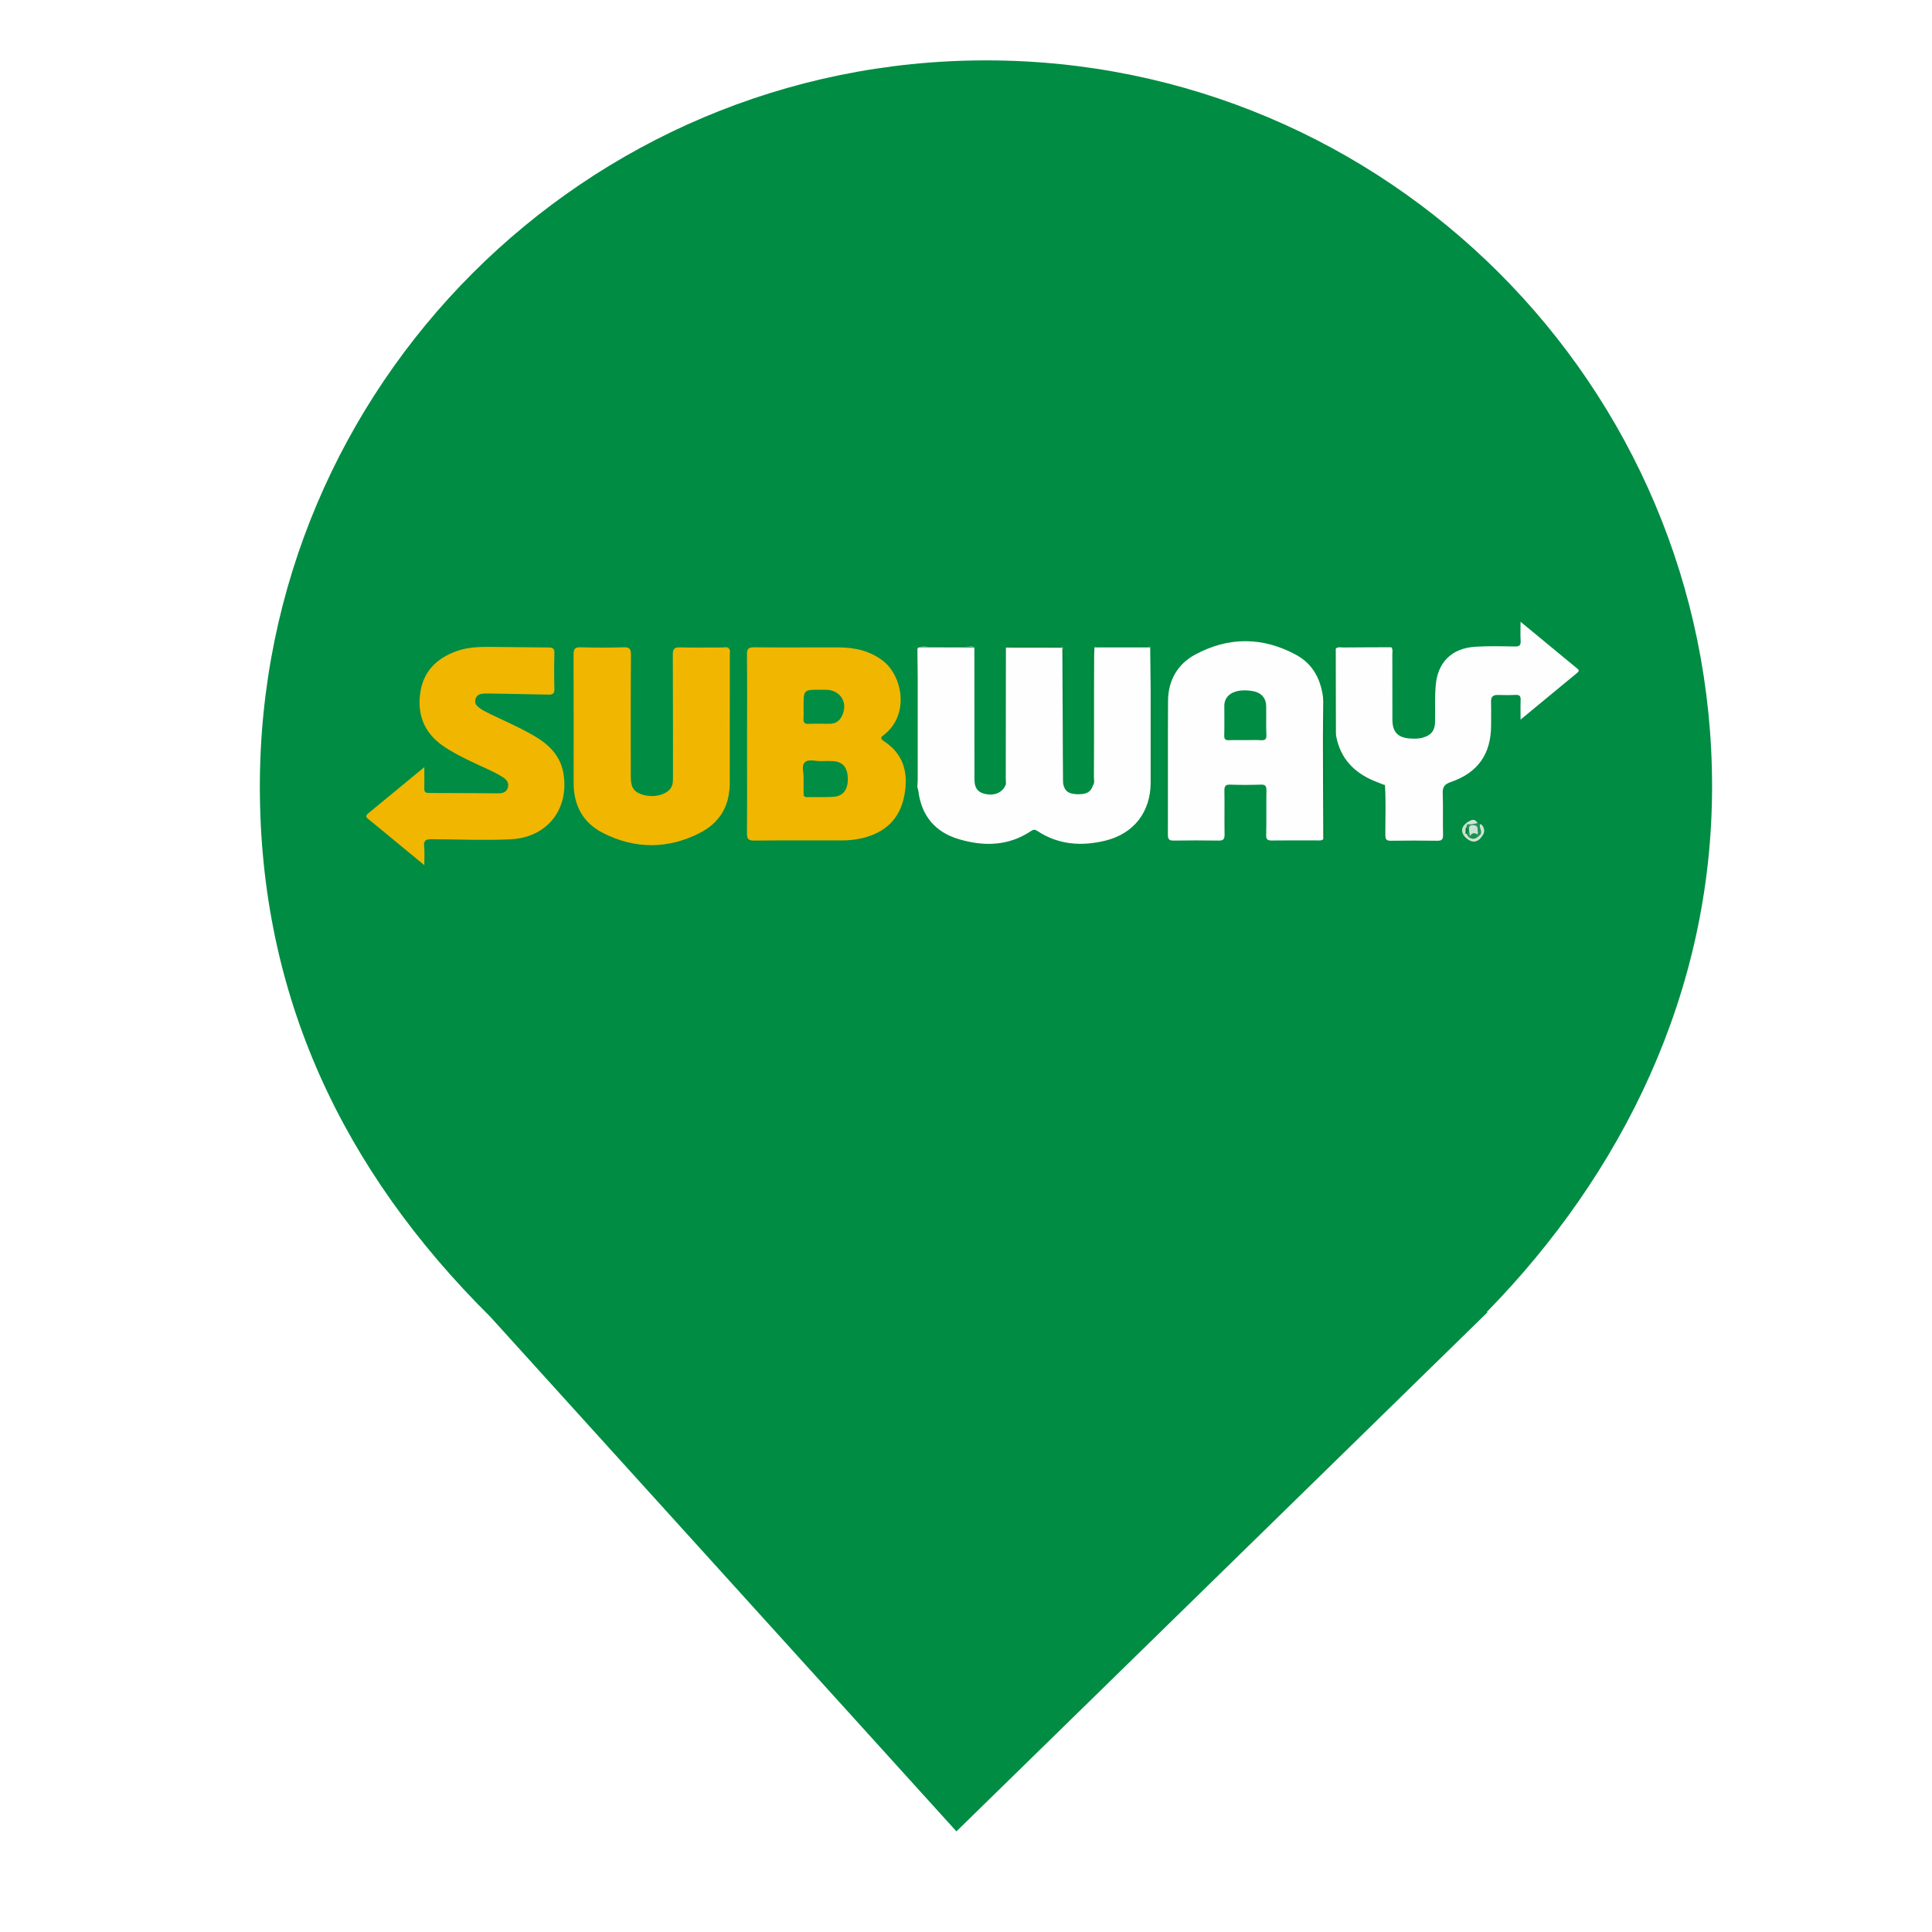
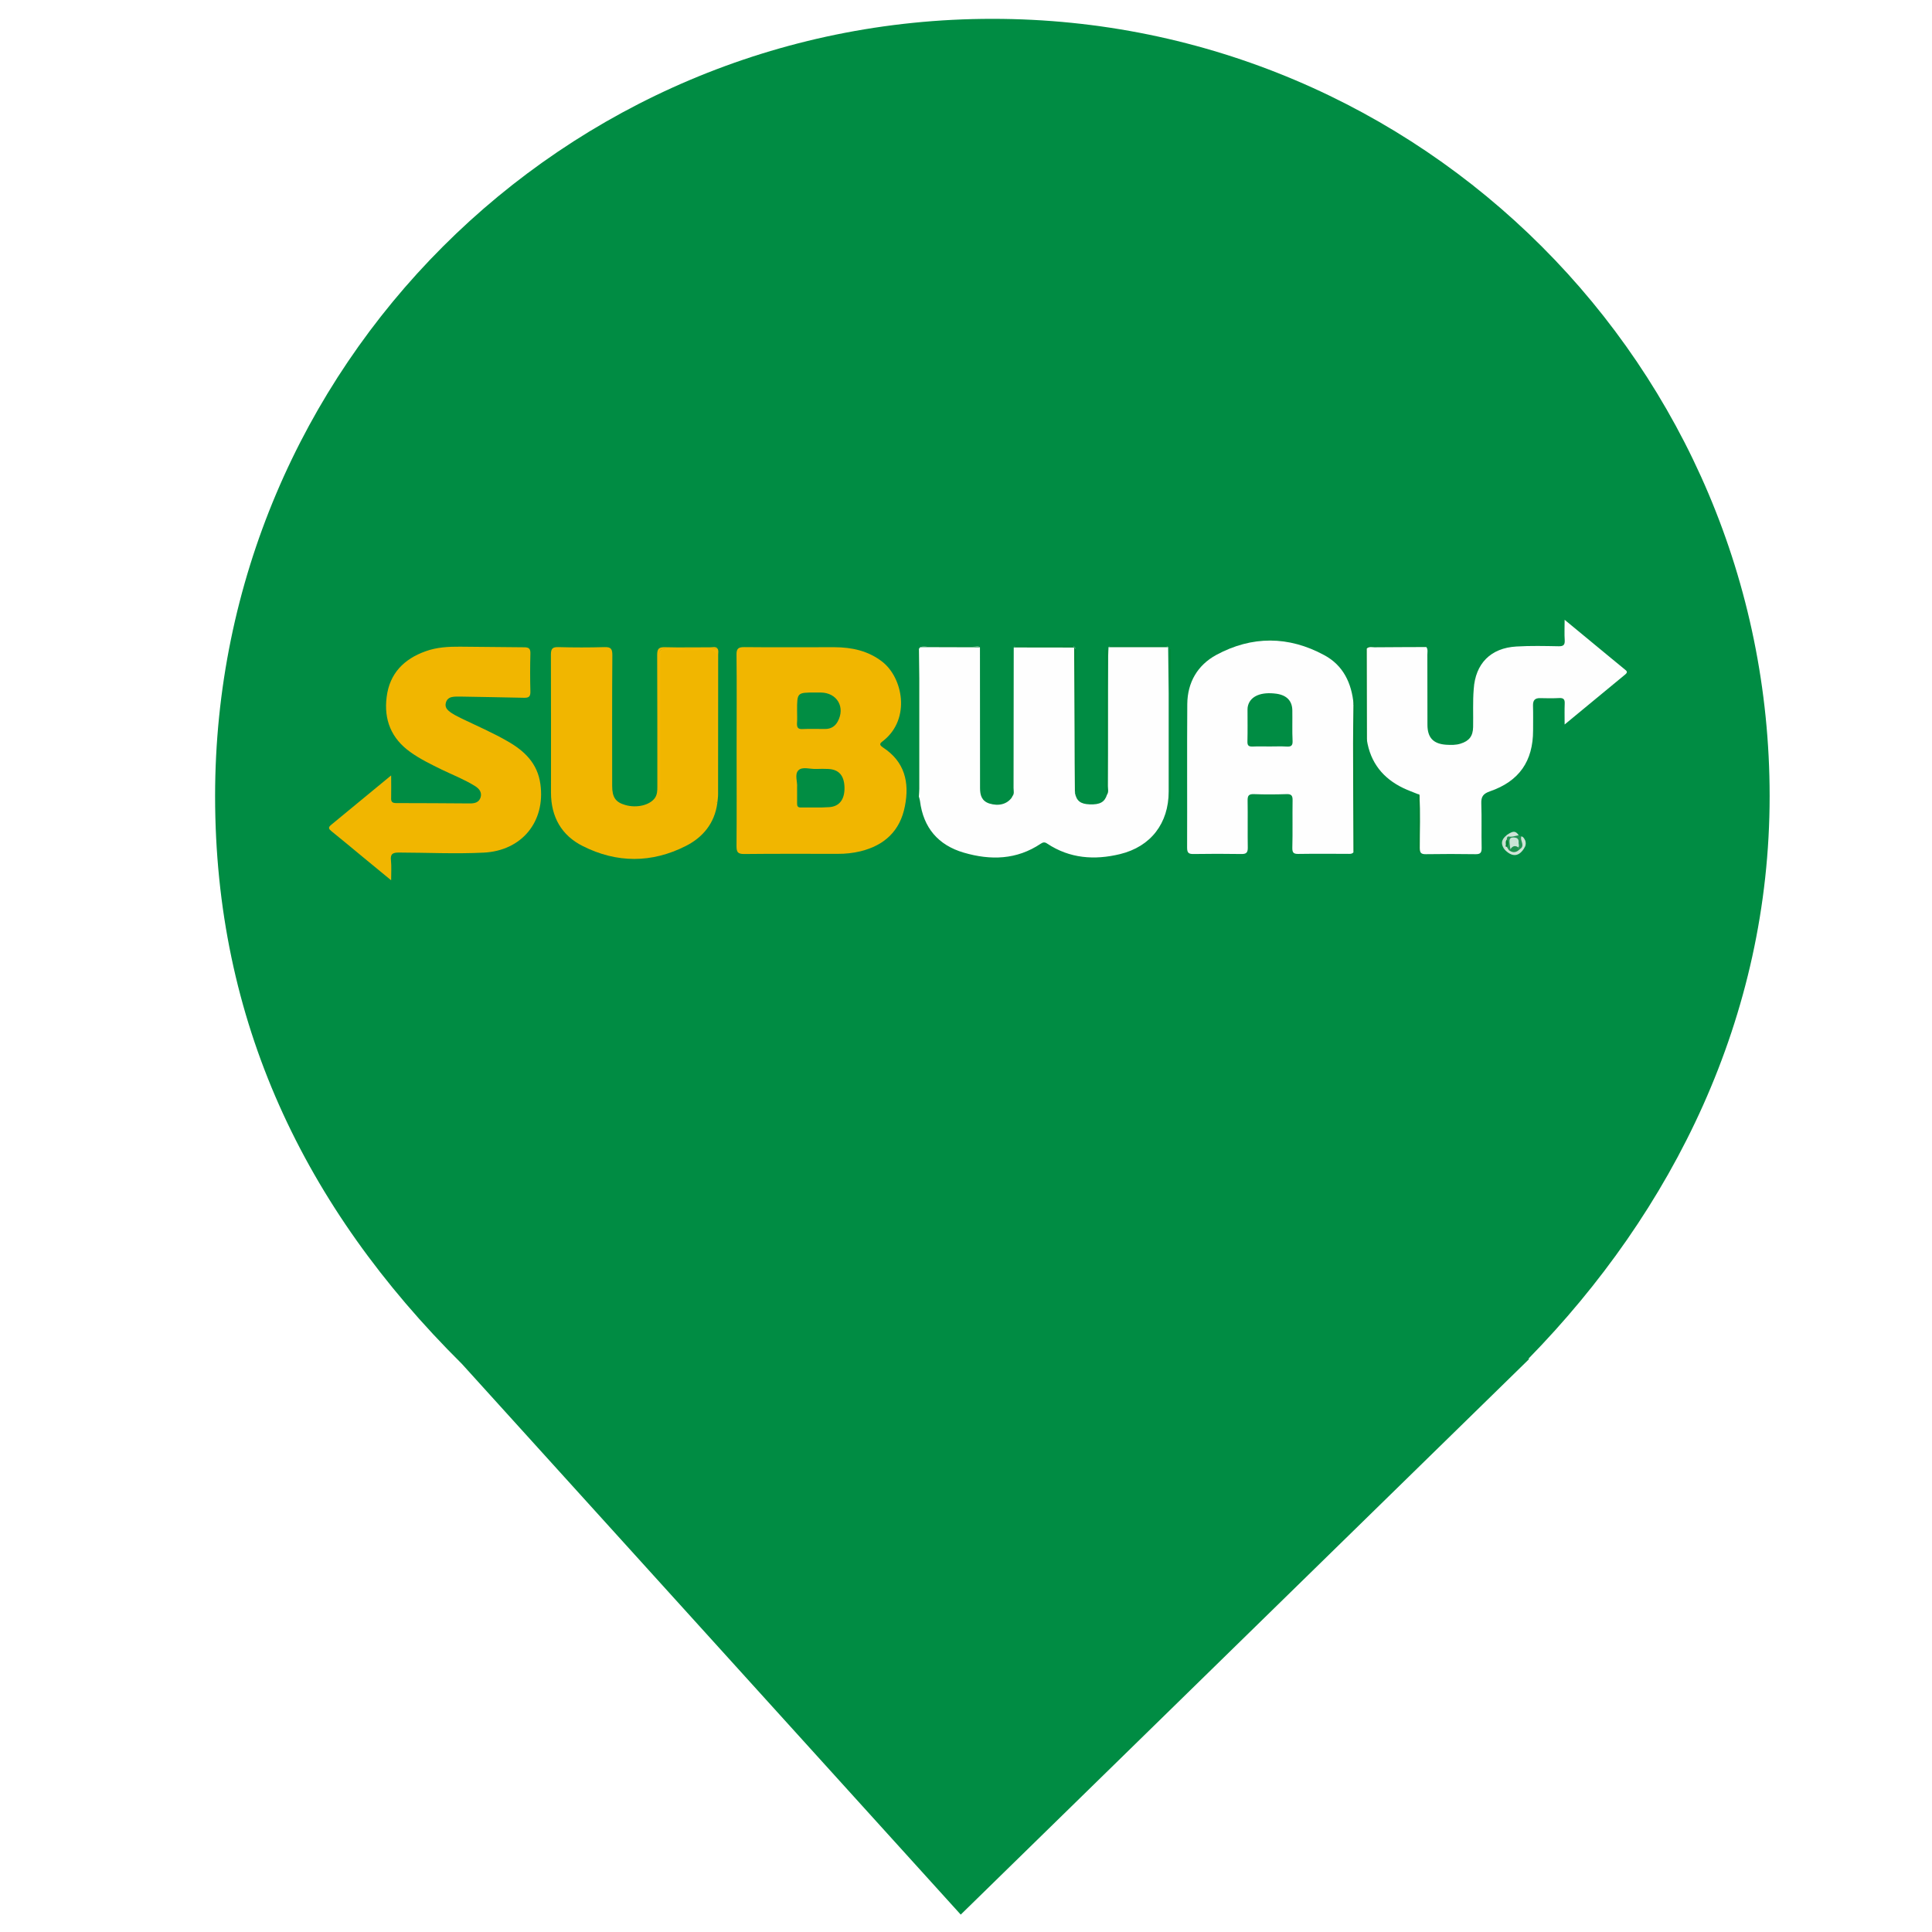
- <svg xmlns="http://www.w3.org/2000/svg" version="1.1" id="Layer_1" x="0px" y="0px" width="24px" height="24px" viewBox="0 0 24 24" enable-background="new 0 0 24 24" xml:space="preserve">
-   <path fill="#008C43" d="M18.467,16.301c1.678-1.715,2.801-3.963,2.801-6.531c0-4.978-4.041-9.02-9.02-9.02  c-4.978,0-9.02,4.042-9.02,9.02c0,2.6,1.027,4.767,2.864,6.589l0,0l5.789,6.391l6.598-6.449H18.467L18.467,16.301z" />
-   <g>
-     <g>
-       <path fill="#FEFEFE" d="M13.206,9.732c0.019,0.094,0.064,0.13,0.172,0.134c0.118,0.004,0.173-0.025,0.201-0.114v0    c0.021-0.03,0.01-0.065,0.01-0.098c0.003-0.503,0-1.008,0.003-1.512c0-0.033,0.003-0.067,0.004-0.101    c0.027-0.021,0.06-0.01,0.09-0.01c0.173-0.001,0.348-0.001,0.521,0c0.028,0,0.059-0.01,0.081,0.01    c0.002,0.178,0.004,0.356,0.006,0.533c0,0.381,0,0.762,0,1.144c0,0.367-0.207,0.638-0.564,0.725    c-0.296,0.072-0.584,0.052-0.846-0.122c-0.026-0.018-0.046-0.018-0.074,0.001c-0.28,0.188-0.583,0.195-0.894,0.104    c-0.297-0.087-0.469-0.289-0.508-0.6c-0.002-0.016-0.008-0.032-0.012-0.048c-0.018-0.017-0.012-0.037-0.012-0.056    c0-0.535,0-1.07,0-1.605c0-0.02-0.006-0.041,0.012-0.056c0.005-0.007,0.01-0.014,0.015-0.02c0.077-0.021,0.156-0.008,0.234-0.009    c0.126-0.002,0.253-0.001,0.379,0c0.027,0,0.056-0.012,0.08,0.012c0,0.545,0,1.089,0.001,1.633c0,0.082,0.019,0.15,0.108,0.179    c0.108,0.033,0.205,0.009,0.262-0.071c-0.005-0.005-0.007-0.008-0.002-0.01c0-0.001,0.004-0.002,0.006-0.002    c0.027-0.028,0.015-0.064,0.015-0.097c0.001-0.543,0.002-1.087,0.002-1.63c0.01-0.02,0.028-0.014,0.044-0.014    c0.207,0,0.414,0,0.62,0c0.016,0,0.035-0.008,0.042,0.015l0.001-0.005h-0.006c0.023,0.008,0.015,0.028,0.015,0.042    c0.002,0.539,0.002,1.078,0.002,1.617C13.214,9.712,13.212,9.723,13.206,9.732z" />
-       <path fill="#F1B600" d="M9.28,9.233c0-0.367,0.003-0.733-0.001-1.101C9.277,8.056,9.301,8.04,9.374,8.041    c0.347,0.004,0.695,0,1.042,0.001c0.201,0.001,0.391,0.041,0.555,0.169c0.236,0.184,0.333,0.657,0.015,0.914    c-0.032,0.026-0.066,0.042-0.007,0.081c0.252,0.164,0.309,0.405,0.254,0.681c-0.055,0.286-0.236,0.454-0.514,0.523    c-0.087,0.021-0.177,0.031-0.268,0.03c-0.361,0-0.723-0.002-1.084,0.002c-0.073,0-0.088-0.022-0.088-0.091    C9.282,9.978,9.28,9.606,9.28,9.233z" />
-       <path fill="#FEFEFE" d="M16.438,10.423c-0.019,0.022-0.047,0.017-0.071,0.017c-0.189,0-0.378-0.002-0.567,0.001    c-0.056,0.001-0.072-0.014-0.071-0.071c0.005-0.183,0-0.367,0.003-0.55c0.001-0.053-0.012-0.075-0.069-0.073    c-0.126,0.004-0.254,0.005-0.38,0c-0.063-0.002-0.074,0.021-0.073,0.078c0.003,0.18-0.001,0.361,0.002,0.542    c0.001,0.061-0.019,0.076-0.076,0.075c-0.185-0.003-0.368-0.003-0.55,0c-0.057,0.001-0.078-0.01-0.078-0.073    c0.002-0.555-0.002-1.112,0.002-1.667c0.002-0.251,0.119-0.452,0.336-0.57c0.414-0.224,0.84-0.222,1.253,0.002    c0.221,0.118,0.319,0.326,0.341,0.571c0.015,0.017,0.01,0.037,0.01,0.057c0,0.535,0,1.071,0,1.606    C16.447,10.386,16.454,10.407,16.438,10.423z" />
-       <path fill="#FEFEFE" d="M17.189,9.748c-0.057-0.023-0.115-0.044-0.17-0.07c-0.237-0.113-0.384-0.296-0.425-0.56    c-0.008-0.008-0.011-0.019-0.011-0.03c0.002-0.343-0.005-0.686,0.003-1.03c0.016-0.024,0.04-0.027,0.067-0.027    c0.203,0,0.405-0.001,0.607,0c0.01,0,0.016,0.005,0.023,0.008c0.022,0.027,0.013,0.06,0.013,0.09c0.001,0.271,0,0.542,0.001,0.813    c0,0.15,0.068,0.222,0.218,0.232c0.056,0.003,0.111,0.005,0.167-0.013c0.1-0.031,0.143-0.088,0.145-0.192    c0.003-0.147-0.005-0.295,0.007-0.44c0.019-0.298,0.198-0.478,0.495-0.495c0.163-0.01,0.328-0.006,0.491-0.003    c0.057,0.001,0.073-0.017,0.07-0.072c-0.005-0.072-0.001-0.144-0.001-0.235c0.187,0.155,0.36,0.297,0.533,0.44    c0.056,0.045,0.109,0.09,0.164,0.135c0.02,0.016,0.041,0.03,0.008,0.058c-0.23,0.189-0.458,0.379-0.705,0.582    c0-0.094-0.002-0.17,0.001-0.244c0.002-0.047-0.014-0.065-0.062-0.063c-0.073,0.004-0.147,0.003-0.221,0.001    c-0.063-0.002-0.086,0.025-0.085,0.086c0.003,0.096,0.001,0.192,0.001,0.288c0,0.357-0.161,0.591-0.502,0.708    c-0.076,0.027-0.102,0.06-0.099,0.141c0.006,0.171,0,0.344,0.004,0.517c0,0.056-0.017,0.072-0.072,0.071    c-0.192-0.003-0.384-0.003-0.575,0c-0.059,0.001-0.07-0.018-0.071-0.072c-0.001-0.203,0.01-0.406-0.005-0.608    C17.195,9.761,17.19,9.757,17.189,9.748z" />
-       <path fill="#F1B600" d="M9.056,9.852c-0.031,0.232-0.167,0.397-0.366,0.497c-0.394,0.2-0.801,0.2-1.195,0.001    C7.248,10.227,7.126,10.01,7.126,9.73c0-0.534,0.001-1.066-0.001-1.6c0-0.07,0.017-0.091,0.088-0.089    c0.178,0.005,0.356,0.005,0.533,0c0.079-0.003,0.092,0.024,0.092,0.096c-0.004,0.505-0.002,1.01-0.002,1.515    c0,0.132,0.04,0.189,0.151,0.221c0.136,0.04,0.291,0.001,0.348-0.086C8.359,9.748,8.36,9.707,8.36,9.664    c0-0.51,0-1.021-0.002-1.531c0-0.077,0.022-0.093,0.095-0.091c0.175,0.005,0.35,0,0.525,0.001c0.026,0,0.057-0.011,0.08,0.013    C8.926,8.077,8.794,8.06,8.663,8.064C8.595,8.067,8.527,8.069,8.459,8.063c-0.062-0.004-0.075,0.02-0.075,0.077    C8.387,8.62,8.387,9.099,8.386,9.579c0-0.476,0.001-0.952-0.001-1.427c-0.001-0.071,0.021-0.091,0.09-0.088    c0.169,0.004,0.338,0.003,0.508,0c0.055-0.001,0.074,0.02,0.073,0.074C9.05,8.704,9.064,9.27,9.048,9.837    C9.048,9.842,9.053,9.847,9.056,9.852z" />
-       <path fill="#F1B600" d="M5.271,10.747c-0.118-0.098-0.22-0.181-0.321-0.264c-0.124-0.102-0.247-0.206-0.373-0.307    c-0.029-0.024-0.04-0.041-0.004-0.071C4.8,9.919,5.025,9.732,5.271,9.53c0,0.099,0.002,0.179,0,0.258    C5.268,9.836,5.283,9.851,5.332,9.851c0.285,0,0.57,0.002,0.854,0.004c0.055,0,0.104-0.011,0.123-0.07    c0.018-0.062-0.018-0.103-0.067-0.133C6.12,9.576,5.985,9.524,5.855,9.461C5.731,9.4,5.607,9.34,5.494,9.259    c-0.222-0.158-0.309-0.376-0.275-0.64c0.034-0.272,0.2-0.44,0.452-0.53c0.13-0.047,0.265-0.054,0.4-0.053    c0.248,0.001,0.497,0.006,0.745,0.007c0.054,0,0.073,0.017,0.071,0.074C6.883,8.263,6.883,8.41,6.887,8.557    C6.888,8.613,6.871,8.63,6.815,8.629C6.567,8.623,6.319,8.62,6.07,8.615c-0.03,0-0.062-0.001-0.092,0.005    C5.94,8.627,5.913,8.652,5.905,8.691c-0.009,0.038,0.007,0.067,0.034,0.09c0.046,0.039,0.1,0.063,0.153,0.09    c0.178,0.086,0.36,0.164,0.531,0.263c0.196,0.112,0.347,0.256,0.38,0.497c0.06,0.437-0.217,0.774-0.66,0.795    c-0.327,0.016-0.654,0-0.981-0.001c-0.072,0-0.102,0.015-0.093,0.092C5.276,10.587,5.271,10.657,5.271,10.747z" />
-       <path fill="#F5B802" d="M9.056,9.852C9.029,9.82,9.039,9.782,9.039,9.746C9.038,9.224,9.037,8.703,9.04,8.181    c0.001-0.085-0.021-0.114-0.109-0.109C8.793,8.079,8.654,8.074,8.517,8.074c-0.122,0-0.122,0-0.122,0.118c0,0.476,0,0.952,0,1.43    c0,0.027,0,0.055,0,0.083c-0.005,0-0.01,0.001-0.015,0.001c0-0.022-0.003-0.044-0.003-0.066c0-0.494,0.002-0.987-0.002-1.48    c0-0.083,0.027-0.105,0.106-0.103c0.192,0.005,0.384,0.001,0.576,0C9.074,8.079,9.066,8.104,9.066,8.13    c0,0.541,0,1.082-0.001,1.622C9.065,9.785,9.059,9.819,9.056,9.852z" />
-       <path fill="#018A3D" d="M11.396,8.061C11.396,8.176,11.4,8.292,11.4,8.408c0,0.426,0,0.852,0,1.278    c0,0.031-0.004,0.062-0.005,0.093c-0.002,0.026-0.004,0.055-0.007,0.081c-0.003,0-0.006,0-0.009,0    c-0.001-0.021-0.003-0.043-0.003-0.064c0-0.556-0.001-1.111,0-1.666C11.376,8.107,11.358,8.075,11.396,8.061z" />
-       <path fill="#008738" d="M14.479,10.417c0-0.591,0-1.182,0-1.772c0.003,0,0.005,0,0.008,0c0,0.59,0,1.18,0,1.77    C14.483,10.415,14.481,10.416,14.479,10.417z" />
-       <path fill="#028435" d="M16.438,10.423c-0.001-0.421-0.004-0.843-0.004-1.264c0-0.152,0.003-0.303,0.004-0.455    c0.007-0.021-0.006-0.044,0.02-0.071c0,0.036,0,0.063,0,0.091c0,0.541,0.001,1.081,0,1.622    C16.457,10.371,16.476,10.405,16.438,10.423z" />
-       <path fill="#008637" d="M14.318,8.065c0,0.581,0,1.163,0,1.743c-0.003,0-0.005,0-0.008,0c0-0.581,0-1.162,0-1.743    C14.313,8.065,14.315,8.065,14.318,8.065z" />
-       <path fill="#00893D" d="M12.479,9.772c0.002,0.005,0.001,0.009-0.004,0.012c-0.017-0.022-0.015-0.048-0.015-0.073    c0-0.536,0-1.072,0-1.607c0-0.012,0.002-0.026,0.019-0.038C12.479,8.635,12.479,9.204,12.479,9.772z" />
-       <path fill="#008537" d="M13.579,9.752c-0.019-0.021-0.019-0.046-0.019-0.071c0-0.53,0-1.061,0.002-1.59    c0-0.009,0.002-0.017,0.017-0.024C13.579,8.629,13.579,9.191,13.579,9.752L13.579,9.752z" />
-       <path fill="#008537" d="M13.206,9.732c-0.002-0.233-0.004-0.467-0.004-0.701c-0.001-0.33-0.004-0.66-0.005-0.99    c0.031,0.021,0.023,0.055,0.023,0.085c0.001,0.508,0.001,1.017,0,1.525C13.221,9.68,13.226,9.708,13.206,9.732z" />
-       <path fill="#028436" d="M16.593,8.057c0.001,0.354,0.001,0.707,0.002,1.061c-0.001,0.002-0.001,0.006-0.003,0.007    c-0.004,0.003-0.008,0.004-0.013,0.006c-0.001-0.025-0.003-0.05-0.003-0.075c-0.001-0.333-0.001-0.667-0.001-1.001    C16.583,8.049,16.588,8.049,16.593,8.057z" />
-       <path fill="#00883A" d="M16.593,8.057c-0.005,0-0.011-0.001-0.018-0.001c0.017-0.028,0.043-0.034,0.072-0.034    c0.202,0,0.405,0,0.607,0.001c0.012,0,0.03-0.006,0.03,0.017c-0.201,0.001-0.402,0.001-0.603,0.003    C16.652,8.042,16.62,8.033,16.593,8.057z" />
-       <path fill="#018638" d="M17.189,9.748c0.009-0.001,0.016,0.002,0.016,0.013c0,0.219,0,0.437,0,0.655c-0.007,0-0.014,0-0.021,0    c0-0.176-0.001-0.354,0.002-0.53C17.188,9.839,17.168,9.793,17.189,9.748z" />
-       <path fill="#00873A" d="M13.202,8.046c-0.235,0-0.471-0.001-0.707-0.001c0.017-0.025,0.043-0.023,0.068-0.023    c0.19,0,0.382,0,0.572,0C13.16,8.022,13.187,8.02,13.202,8.046z" />
-       <path fill="#00873A" d="M12.103,8.043c-0.231-0.001-0.462-0.002-0.693-0.002c0.002-0.002,0.004-0.005,0.006-0.005    c0.225-0.024,0.45-0.018,0.674-0.003C12.095,8.033,12.098,8.041,12.103,8.043z" />
-       <path fill="#00873A" d="M14.287,8.042c-0.229,0-0.462,0-0.691,0c0.015-0.019,0.038-0.02,0.062-0.02c0.188,0,0.38,0,0.568,0    C14.249,8.022,14.271,8.023,14.287,8.042z" />
-       <path fill="#D1E4D7" d="M18.388,10.237c0.018,0.004,0.027,0.018,0.036,0.033c0.011,0.033,0.009,0.066-0.001,0.099    c-0.06,0.103-0.139,0.113-0.224,0.028c-0.005-0.011-0.006-0.022-0.005-0.034c0.005-0.007,0.011-0.011,0.02-0.013    c0.018,0,0.028,0.008,0.041,0.019c0.025,0.019,0.053,0.019,0.079,0.006c0.013-0.006,0.023-0.015,0.028-0.028    c0.015-0.024-0.001-0.048-0.001-0.072C18.362,10.257,18.357,10.235,18.388,10.237z" />
-       <path fill="#008536" d="M15.232,9.794c0,0.207,0,0.413,0,0.621c-0.002,0-0.004,0-0.005,0c0-0.208,0-0.414,0-0.621    C15.229,9.794,15.23,9.794,15.232,9.794z" />
-       <path fill="#249454" d="M18.388,10.237c-0.021,0.045,0.037,0.093-0.004,0.138c-0.024,0.003-0.038-0.01-0.05-0.029    c-0.008-0.016-0.008-0.041-0.035-0.037c-0.02,0.003-0.02,0.022-0.021,0.039c-0.003,0.017-0.004,0.033-0.018,0.044    c-0.008,0.005-0.016,0.005-0.022,0c-0.006-0.011-0.013-0.023-0.021-0.034c-0.006-0.03-0.015-0.06-0.016-0.091    c0.001-0.018,0.012-0.03,0.027-0.038c0.042-0.018,0.083-0.036,0.127-0.006C18.366,10.229,18.377,10.233,18.388,10.237z" />
-       <path fill="#C8E0D0" d="M18.235,10.238c-0.018,0.008-0.015,0.023-0.018,0.038c-0.002,0.026,0.009,0.055-0.014,0.077    c-0.001,0.015-0.002,0.03-0.005,0.045c-0.052-0.064-0.049-0.122,0.018-0.174C18.235,10.212,18.235,10.225,18.235,10.238z" />
-       <path fill="#D0E4D7" d="M18.235,10.238c-0.006-0.005-0.013-0.009-0.019-0.015c0.074-0.052,0.104-0.052,0.14,0.001    C18.316,10.231,18.277,10.248,18.235,10.238z" />
-       <path fill="#CDE3D5" d="M18.423,10.369c0.001-0.033,0.001-0.065,0.001-0.099C18.443,10.304,18.442,10.336,18.423,10.369z" />
-       <path fill="#018D43" d="M9.982,9.668c0.007-0.059-0.032-0.15,0.015-0.197c0.046-0.047,0.138-0.012,0.21-0.016    c0.046-0.002,0.091-0.002,0.135,0c0.123,0.005,0.185,0.074,0.19,0.21c0.004,0.139-0.055,0.224-0.175,0.233    c-0.109,0.008-0.22,0.002-0.329,0.004C9.989,9.904,9.981,9.885,9.982,9.851C9.983,9.795,9.982,9.739,9.982,9.668z" />
-       <path fill="#018D43" d="M9.982,8.779c0-0.211,0-0.211,0.208-0.211c0.022,0,0.044,0,0.067,0c0.19,0.002,0.288,0.172,0.195,0.339    c-0.032,0.057-0.081,0.084-0.145,0.084c-0.088,0-0.175-0.003-0.263,0.001C9.99,8.995,9.979,8.971,9.981,8.922    C9.985,8.875,9.982,8.827,9.982,8.779z" />
-       <path fill="#FEB900" d="M9.958,9.876c0-0.134,0-0.268,0-0.401c0.001,0,0.004,0,0.005-0.001c0,0.134,0,0.268,0,0.402    C9.961,9.876,9.959,9.876,9.958,9.876z" />
-       <path fill="#FEB900" d="M9.958,8.961c0-0.122,0-0.244,0-0.367c0.002,0,0.004,0,0.005,0c0,0.123,0,0.245,0,0.367    C9.961,8.961,9.96,8.961,9.958,8.961z" />
-       <path fill="#008C43" d="M15.468,9.194c-0.068,0-0.137-0.002-0.202,0.001c-0.047,0.001-0.059-0.015-0.058-0.059    c0.003-0.124,0.001-0.248,0.001-0.372c0-0.017,0.002-0.034,0.007-0.049c0.032-0.108,0.155-0.157,0.329-0.133    c0.119,0.017,0.183,0.083,0.184,0.194c0.002,0.119-0.003,0.238,0.003,0.356c0.002,0.056-0.022,0.066-0.069,0.063    C15.598,9.191,15.533,9.194,15.468,9.194z" />
-       <path fill="#1D924E" d="M18.238,10.394c0.007-0.002,0.015-0.004,0.022-0.006c0.014-0.053,0.036-0.081,0.09-0.035    c0.014,0.013,0.009,0.028,0.008,0.043C18.317,10.431,18.278,10.426,18.238,10.394z" />
-       <path fill="#008231" d="M18.204,10.353c0.009-0.025-0.009-0.055,0.014-0.077c0.023,0.028,0.023,0.056,0,0.084    C18.214,10.357,18.209,10.355,18.204,10.353z" />
-       <path fill="#2A9858" d="M18.358,10.396c-0.018-0.008-0.014-0.019-0.005-0.029c-0.008-0.01-0.006-0.018,0.006-0.024    c0.008,0.011,0.016,0.023,0.024,0.033C18.374,10.382,18.366,10.389,18.358,10.396z" />
-       <path fill="#CAE5D6" d="M18.359,10.342c-0.001,0.008-0.003,0.016-0.006,0.024c-0.038-0.027-0.069-0.018-0.093,0.021    c-0.004-0.024-0.008-0.049-0.01-0.074c-0.002-0.032-0.004-0.063,0.044-0.063c0.042,0,0.064,0.014,0.061,0.059    C18.354,10.32,18.358,10.332,18.359,10.342z" />
+ <svg xmlns="http://www.w3.org/2000/svg" width="24mm" height="24mm" viewBox="0 0 24 24" version="1.1" id="svg5" xml:space="preserve">
+   <defs id="defs2" />
+   <g id="layer1">
+     <g id="g128" transform="matrix(1.070455,0,0,1.070455,-0.7834271,-0.5688409)">
+       <path fill="#008c43" d="m 18.467,16.301 c 1.678,-1.715 2.801,-3.963 2.801,-6.531 0,-4.978 -4.041,-9.02 -9.02,-9.02 -4.978,0 -9.02,4.042 -9.02,9.02 0,2.6 1.027,4.767 2.864,6.589 v 0 l 5.789,6.391 6.598,-6.449 z" id="path9" />
+       <g id="g83">
+         <g id="g81">
+           <path fill="#fefefe" d="m 13.206,9.732 c 0.019,0.094 0.064,0.13 0.172,0.134 0.118,0.004 0.173,-0.025 0.201,-0.114 v 0 c 0.021,-0.03 0.01,-0.065 0.01,-0.098 0.003,-0.503 0,-1.008 0.003,-1.512 0,-0.033 0.003,-0.067 0.004,-0.101 0.027,-0.021 0.06,-0.01 0.09,-0.01 0.173,-0.001 0.348,-0.001 0.521,0 0.028,0 0.059,-0.01 0.081,0.01 0.002,0.178 0.004,0.356 0.006,0.533 0,0.381 0,0.762 0,1.144 0,0.367 -0.207,0.638 -0.564,0.725 -0.296,0.072 -0.584,0.052 -0.846,-0.122 -0.026,-0.018 -0.046,-0.018 -0.074,10e-4 -0.28,0.188 -0.583,0.195 -0.894,0.104 -0.297,-0.087 -0.469,-0.289 -0.508,-0.6 C 11.406,9.81 11.4,9.794 11.396,9.778 11.378,9.761 11.384,9.741 11.384,9.722 c 0,-0.535 0,-1.07 0,-1.605 0,-0.02 -0.006,-0.041 0.012,-0.056 0.005,-0.007 0.01,-0.014 0.015,-0.02 0.077,-0.021 0.156,-0.008 0.234,-0.009 0.126,-0.002 0.253,-10e-4 0.379,0 0.027,0 0.056,-0.012 0.08,0.012 0,0.545 0,1.089 0.001,1.633 0,0.082 0.019,0.15 0.108,0.179 0.108,0.033 0.205,0.009 0.262,-0.071 -0.005,-0.005 -0.007,-0.008 -0.002,-0.01 0,-0.001 0.004,-0.002 0.006,-0.002 0.027,-0.028 0.015,-0.064 0.015,-0.097 10e-4,-0.543 0.002,-1.087 0.002,-1.63 0.01,-0.02 0.028,-0.014 0.044,-0.014 0.207,0 0.414,0 0.62,0 0.016,0 0.035,-0.008 0.042,0.015 l 10e-4,-0.005 h -0.006 c 0.023,0.008 0.015,0.028 0.015,0.042 0.002,0.539 0.002,1.078 0.002,1.617 0,0.011 -0.002,0.022 -0.008,0.031 z" id="path11" />
+           <path fill="#f1b600" d="M 9.28,9.233 C 9.28,8.866 9.283,8.5 9.279,8.132 9.277,8.056 9.301,8.04 9.374,8.041 c 0.347,0.004 0.695,0 1.042,10e-4 0.201,10e-4 0.391,0.041 0.555,0.169 0.236,0.184 0.333,0.657 0.015,0.914 -0.032,0.026 -0.066,0.042 -0.007,0.081 0.252,0.164 0.309,0.405 0.254,0.681 -0.055,0.286 -0.236,0.454 -0.514,0.523 -0.087,0.021 -0.177,0.031 -0.268,0.03 -0.361,0 -0.723,-0.002 -1.084,0.002 -0.073,0 -0.088,-0.022 -0.088,-0.091 C 9.282,9.978 9.28,9.606 9.28,9.233 Z" id="path13" />
+           <path fill="#fefefe" d="m 16.438,10.423 c -0.019,0.022 -0.047,0.017 -0.071,0.017 -0.189,0 -0.378,-0.002 -0.567,0.001 -0.056,10e-4 -0.072,-0.014 -0.071,-0.071 0.005,-0.183 0,-0.367 0.003,-0.55 0.001,-0.053 -0.012,-0.075 -0.069,-0.073 -0.126,0.004 -0.254,0.005 -0.38,0 -0.063,-0.002 -0.074,0.021 -0.073,0.078 0.003,0.18 -0.001,0.361 0.002,0.542 10e-4,0.061 -0.019,0.076 -0.076,0.075 -0.185,-0.003 -0.368,-0.003 -0.55,0 -0.057,10e-4 -0.078,-0.01 -0.078,-0.073 0.002,-0.555 -0.002,-1.112 0.002,-1.667 0.002,-0.251 0.119,-0.452 0.336,-0.57 0.414,-0.224 0.84,-0.222 1.253,0.002 0.221,0.118 0.319,0.326 0.341,0.571 0.015,0.017 0.01,0.037 0.01,0.057 0,0.535 0,1.071 0,1.606 -0.003,0.018 0.004,0.039 -0.012,0.055 z" id="path15" />
+           <path fill="#fefefe" d="M 17.189,9.748 C 17.132,9.725 17.074,9.704 17.019,9.678 16.782,9.565 16.635,9.382 16.594,9.118 16.586,9.11 16.583,9.099 16.583,9.088 c 0.002,-0.343 -0.005,-0.686 0.003,-1.03 0.016,-0.024 0.04,-0.027 0.067,-0.027 0.203,0 0.405,-0.001 0.607,0 0.01,0 0.016,0.005 0.023,0.008 0.022,0.027 0.013,0.06 0.013,0.09 0.001,0.271 0,0.542 0.001,0.813 0,0.15 0.068,0.222 0.218,0.232 0.056,0.003 0.111,0.005 0.167,-0.013 0.1,-0.031 0.143,-0.088 0.145,-0.192 0.003,-0.147 -0.005,-0.295 0.007,-0.44 0.019,-0.298 0.198,-0.478 0.495,-0.495 0.163,-0.01 0.328,-0.006 0.491,-0.003 0.057,10e-4 0.073,-0.017 0.07,-0.072 -0.005,-0.072 -0.001,-0.144 -0.001,-0.235 0.187,0.155 0.36,0.297 0.533,0.44 0.056,0.045 0.109,0.09 0.164,0.135 0.02,0.016 0.041,0.03 0.008,0.058 -0.23,0.189 -0.458,0.379 -0.705,0.582 0,-0.094 -0.002,-0.17 0.001,-0.244 0.002,-0.047 -0.014,-0.065 -0.062,-0.063 -0.073,0.004 -0.147,0.003 -0.221,10e-4 -0.063,-0.002 -0.086,0.025 -0.085,0.086 0.003,0.096 0.001,0.192 0.001,0.288 0,0.357 -0.161,0.591 -0.502,0.708 -0.076,0.027 -0.102,0.06 -0.099,0.141 0.006,0.171 0,0.344 0.004,0.517 0,0.056 -0.017,0.072 -0.072,0.071 -0.192,-0.003 -0.384,-0.003 -0.575,0 -0.059,10e-4 -0.07,-0.018 -0.071,-0.072 C 17.207,10.169 17.218,9.966 17.203,9.764 17.195,9.761 17.19,9.757 17.189,9.748 Z" id="path17" />
+           <path fill="#f1b600" d="m 9.056,9.852 c -0.031,0.232 -0.167,0.397 -0.366,0.497 -0.394,0.2 -0.801,0.2 -1.195,10e-4 -0.247,-0.123 -0.369,-0.34 -0.369,-0.62 0,-0.534 10e-4,-1.066 -0.001,-1.6 0,-0.07 0.017,-0.091 0.088,-0.089 0.178,0.005 0.356,0.005 0.533,0 0.079,-0.003 0.092,0.024 0.092,0.096 -0.004,0.505 -0.002,1.01 -0.002,1.515 0,0.132 0.04,0.189 0.151,0.221 0.136,0.04 0.291,0.001 0.348,-0.086 0.024,-0.039 0.025,-0.08 0.025,-0.123 0,-0.51 0,-1.021 -0.002,-1.531 0,-0.077 0.022,-0.093 0.095,-0.091 0.175,0.005 0.35,0 0.525,10e-4 0.026,0 0.057,-0.011 0.08,0.013 C 8.926,8.077 8.794,8.06 8.663,8.064 8.595,8.067 8.527,8.069 8.459,8.063 8.397,8.059 8.384,8.083 8.384,8.14 8.387,8.62 8.387,9.099 8.386,9.579 8.386,9.103 8.387,8.627 8.385,8.152 8.384,8.081 8.406,8.061 8.475,8.064 c 0.169,0.004 0.338,0.003 0.508,0 0.055,-10e-4 0.074,0.02 0.073,0.074 -0.006,0.566 0.008,1.132 -0.008,1.699 0,0.005 0.005,0.01 0.008,0.015 z" id="path19" />
+           <path fill="#f1b600" d="M 5.271,10.747 C 5.153,10.649 5.051,10.566 4.95,10.483 4.826,10.381 4.703,10.277 4.577,10.176 4.548,10.152 4.537,10.135 4.573,10.105 4.8,9.919 5.025,9.732 5.271,9.53 c 0,0.099 0.002,0.179 0,0.258 -0.003,0.048 0.012,0.063 0.061,0.063 0.285,0 0.57,0.002 0.854,0.004 0.055,0 0.104,-0.011 0.123,-0.07 C 6.327,9.723 6.291,9.682 6.242,9.652 6.12,9.576 5.985,9.524 5.855,9.461 5.731,9.4 5.607,9.34 5.494,9.259 5.272,9.101 5.185,8.883 5.219,8.619 c 0.034,-0.272 0.2,-0.44 0.452,-0.53 0.13,-0.047 0.265,-0.054 0.4,-0.053 0.248,0.001 0.497,0.006 0.745,0.007 0.054,0 0.073,0.017 0.071,0.074 -0.004,0.146 -0.004,0.293 0,0.44 C 6.888,8.613 6.871,8.63 6.815,8.629 6.567,8.623 6.319,8.62 6.07,8.615 6.04,8.615 6.008,8.614 5.978,8.62 5.94,8.627 5.913,8.652 5.905,8.691 c -0.009,0.038 0.007,0.067 0.034,0.09 0.046,0.039 0.1,0.063 0.153,0.09 0.178,0.086 0.36,0.164 0.531,0.263 0.196,0.112 0.347,0.256 0.38,0.497 0.06,0.437 -0.217,0.774 -0.66,0.795 -0.327,0.016 -0.654,0 -0.981,-10e-4 -0.072,0 -0.102,0.015 -0.093,0.092 0.007,0.07 0.002,0.14 0.002,0.23 z" id="path21" />
+           <path fill="#f5b802" d="M 9.056,9.852 C 9.029,9.82 9.039,9.782 9.039,9.746 9.038,9.224 9.037,8.703 9.04,8.181 9.041,8.096 9.019,8.067 8.931,8.072 8.793,8.079 8.654,8.074 8.517,8.074 c -0.122,0 -0.122,0 -0.122,0.118 0,0.476 0,0.952 0,1.43 0,0.027 0,0.055 0,0.083 -0.005,0 -0.01,10e-4 -0.015,10e-4 0,-0.022 -0.003,-0.044 -0.003,-0.066 0,-0.494 0.002,-0.987 -0.002,-1.48 0,-0.083 0.027,-0.105 0.106,-0.103 0.192,0.005 0.384,10e-4 0.576,0 0.017,0.022 0.009,0.047 0.009,0.073 0,0.541 0,1.082 -0.001,1.622 0,0.033 -0.006,0.067 -0.009,0.1 z" id="path23" />
+           <path fill="#018a3d" d="m 11.396,8.061 c 0,0.115 0.004,0.231 0.004,0.347 0,0.426 0,0.852 0,1.278 0,0.031 -0.004,0.062 -0.005,0.093 -0.002,0.026 -0.004,0.055 -0.007,0.081 -0.003,0 -0.006,0 -0.009,0 -10e-4,-0.021 -0.003,-0.043 -0.003,-0.064 0,-0.556 -10e-4,-1.111 0,-1.666 0,-0.023 -0.018,-0.055 0.02,-0.069 z" id="path25" />
+           <path fill="#008738" d="m 14.479,10.417 c 0,-0.591 0,-1.182 0,-1.772 0.003,0 0.005,0 0.008,0 0,0.59 0,1.18 0,1.77 -0.004,0 -0.006,0.001 -0.008,0.002 z" id="path27" />
+           <path fill="#028435" d="M 16.438,10.423 C 16.437,10.002 16.434,9.58 16.434,9.159 c 0,-0.152 0.003,-0.303 0.004,-0.455 0.007,-0.021 -0.006,-0.044 0.02,-0.071 0,0.036 0,0.063 0,0.091 0,0.541 0.001,1.081 0,1.622 -10e-4,0.025 0.018,0.059 -0.02,0.077 z" id="path29" />
+           <path fill="#008637" d="m 14.318,8.065 c 0,0.581 0,1.163 0,1.743 -0.003,0 -0.005,0 -0.008,0 0,-0.581 0,-1.162 0,-1.743 0.003,0 0.005,0 0.008,0 z" id="path31" />
+           <path fill="#00893d" d="M 12.479,9.772 C 12.481,9.777 12.48,9.781 12.475,9.784 12.458,9.762 12.46,9.736 12.46,9.711 c 0,-0.536 0,-1.072 0,-1.607 0,-0.012 0.002,-0.026 0.019,-0.038 0,0.569 0,1.138 0,1.706 z" id="path33" />
+           <path fill="#008537" d="M 13.579,9.752 C 13.56,9.731 13.56,9.706 13.56,9.681 c 0,-0.53 0,-1.061 0.002,-1.59 0,-0.009 0.002,-0.017 0.017,-0.024 0,0.562 0,1.124 0,1.685 z" id="path35" />
+           <path fill="#008537" d="M 13.206,9.732 C 13.204,9.499 13.202,9.265 13.202,9.031 c -10e-4,-0.33 -0.004,-0.66 -0.005,-0.99 0.031,0.021 0.023,0.055 0.023,0.085 10e-4,0.508 10e-4,1.017 0,1.525 10e-4,0.029 0.006,0.057 -0.014,0.081 z" id="path37" />
+           <path fill="#028436" d="m 16.593,8.057 c 0.001,0.354 0.001,0.707 0.002,1.061 C 16.594,9.12 16.594,9.124 16.592,9.125 16.588,9.128 16.584,9.129 16.579,9.131 16.578,9.106 16.576,9.081 16.576,9.056 16.575,8.723 16.575,8.389 16.575,8.055 16.583,8.049 16.588,8.049 16.593,8.057 Z" id="path39" />
+           <path fill="#00883a" d="m 16.593,8.057 c -0.005,0 -0.011,-0.001 -0.018,-0.001 0.017,-0.028 0.043,-0.034 0.072,-0.034 0.202,0 0.405,0 0.607,10e-4 0.012,0 0.03,-0.006 0.03,0.017 -0.201,0.001 -0.402,0.001 -0.603,0.003 -0.029,-10e-4 -0.061,-0.01 -0.088,0.014 z" id="path41" />
+           <path fill="#018638" d="m 17.189,9.748 c 0.009,-10e-4 0.016,0.002 0.016,0.013 0,0.219 0,0.437 0,0.655 -0.007,0 -0.014,0 -0.021,0 0,-0.176 -0.001,-0.354 0.002,-0.53 0.002,-0.047 -0.018,-0.093 0.003,-0.138 z" id="path43" />
+           <path fill="#00873a" d="m 13.202,8.046 c -0.235,0 -0.471,-10e-4 -0.707,-10e-4 0.017,-0.025 0.043,-0.023 0.068,-0.023 0.19,0 0.382,0 0.572,0 0.025,0 0.052,-0.002 0.067,0.024 z" id="path45" />
+           <path fill="#00873a" d="M 12.103,8.043 C 11.872,8.042 11.641,8.041 11.41,8.041 c 0.002,-0.002 0.004,-0.005 0.006,-0.005 0.225,-0.024 0.45,-0.018 0.674,-0.003 0.005,0 0.008,0.008 0.013,0.01 z" id="path47" />
+           <path fill="#00873a" d="m 14.287,8.042 c -0.229,0 -0.462,0 -0.691,0 0.015,-0.019 0.038,-0.02 0.062,-0.02 0.188,0 0.38,0 0.568,0 0.023,0 0.045,10e-4 0.061,0.02 z" id="path49" />
+           <path fill="#d1e4d7" d="m 18.388,10.237 c 0.018,0.004 0.027,0.018 0.036,0.033 0.011,0.033 0.009,0.066 -0.001,0.099 -0.06,0.103 -0.139,0.113 -0.224,0.028 -0.005,-0.011 -0.006,-0.022 -0.005,-0.034 0.005,-0.007 0.011,-0.011 0.02,-0.013 0.018,0 0.028,0.008 0.041,0.019 0.025,0.019 0.053,0.019 0.079,0.006 0.013,-0.006 0.023,-0.015 0.028,-0.028 0.015,-0.024 -10e-4,-0.048 -10e-4,-0.072 10e-4,-0.018 -0.004,-0.04 0.027,-0.038 z" id="path51" />
+           <path fill="#008536" d="m 15.232,9.794 c 0,0.207 0,0.413 0,0.621 -0.002,0 -0.004,0 -0.005,0 0,-0.208 0,-0.414 0,-0.621 0.002,0 0.003,0 0.005,0 z" id="path53" />
+           <path fill="#249454" d="m 18.388,10.237 c -0.021,0.045 0.037,0.093 -0.004,0.138 -0.024,0.003 -0.038,-0.01 -0.05,-0.029 -0.008,-0.016 -0.008,-0.041 -0.035,-0.037 -0.02,0.003 -0.02,0.022 -0.021,0.039 -0.003,0.017 -0.004,0.033 -0.018,0.044 -0.008,0.005 -0.016,0.005 -0.022,0 -0.006,-0.011 -0.013,-0.023 -0.021,-0.034 -0.006,-0.03 -0.015,-0.06 -0.016,-0.091 0.001,-0.018 0.012,-0.03 0.027,-0.038 0.042,-0.018 0.083,-0.036 0.127,-0.006 0.011,0.006 0.022,0.01 0.033,0.014 z" id="path55" />
+           <path fill="#c8e0d0" d="m 18.235,10.238 c -0.018,0.008 -0.015,0.023 -0.018,0.038 -0.002,0.026 0.009,0.055 -0.014,0.077 -10e-4,0.015 -0.002,0.03 -0.005,0.045 -0.052,-0.064 -0.049,-0.122 0.018,-0.174 0.019,-0.012 0.019,10e-4 0.019,0.014 z" id="path57" />
+           <path fill="#d0e4d7" d="m 18.235,10.238 c -0.006,-0.005 -0.013,-0.009 -0.019,-0.015 0.074,-0.052 0.104,-0.052 0.14,10e-4 -0.04,0.007 -0.079,0.024 -0.121,0.014 z" id="path59" />
+           <path fill="#cde3d5" d="m 18.423,10.369 c 0.001,-0.033 0.001,-0.065 0.001,-0.099 0.019,0.034 0.018,0.066 -0.001,0.099 z" id="path61" />
+           <path fill="#018d43" d="M 9.982,9.668 C 9.989,9.609 9.95,9.518 9.997,9.471 c 0.046,-0.047 0.138,-0.012 0.21,-0.016 0.046,-0.002 0.091,-0.002 0.135,0 0.123,0.005 0.185,0.074 0.19,0.21 0.004,0.139 -0.055,0.224 -0.175,0.233 C 10.248,9.906 10.137,9.9 10.028,9.902 9.989,9.904 9.981,9.885 9.982,9.851 c 0.001,-0.056 0,-0.112 0,-0.183 z" id="path63" />
+           <path fill="#018d43" d="m 9.982,8.779 c 0,-0.211 0,-0.211 0.208,-0.211 0.022,0 0.044,0 0.067,0 0.19,0.002 0.288,0.172 0.195,0.339 -0.032,0.057 -0.081,0.084 -0.145,0.084 -0.088,0 -0.175,-0.003 -0.263,0.001 C 9.99,8.995 9.979,8.971 9.981,8.922 9.985,8.875 9.982,8.827 9.982,8.779 Z" id="path65" />
+           <path fill="#feb900" d="m 9.958,9.876 c 0,-0.134 0,-0.268 0,-0.401 10e-4,0 0.004,0 0.005,-10e-4 0,0.134 0,0.268 0,0.402 -0.002,0 -0.004,0 -0.005,0 z" id="path67" />
+           <path fill="#feb900" d="m 9.958,8.961 c 0,-0.122 0,-0.244 0,-0.367 0.002,0 0.004,0 0.005,0 0,0.123 0,0.245 0,0.367 -0.002,0 -0.003,0 -0.005,0 z" id="path69" />
+           <path fill="#008c43" d="m 15.468,9.194 c -0.068,0 -0.137,-0.002 -0.202,10e-4 -0.047,10e-4 -0.059,-0.015 -0.058,-0.059 0.003,-0.124 10e-4,-0.248 10e-4,-0.372 0,-0.017 0.002,-0.034 0.007,-0.049 0.032,-0.108 0.155,-0.157 0.329,-0.133 0.119,0.017 0.183,0.083 0.184,0.194 0.002,0.119 -0.003,0.238 0.003,0.356 0.002,0.056 -0.022,0.066 -0.069,0.063 -0.065,-0.004 -0.13,-10e-4 -0.195,-10e-4 z" id="path71" />
+           <path fill="#1d924e" d="m 18.238,10.394 c 0.007,-0.002 0.015,-0.004 0.022,-0.006 0.014,-0.053 0.036,-0.081 0.09,-0.035 0.014,0.013 0.009,0.028 0.008,0.043 -0.041,0.035 -0.08,0.03 -0.12,-0.002 z" id="path73" />
+           <path fill="#008231" d="m 18.204,10.353 c 0.009,-0.025 -0.009,-0.055 0.014,-0.077 0.023,0.028 0.023,0.056 0,0.084 -0.004,-0.003 -0.009,-0.005 -0.014,-0.007 z" id="path75" />
+           <path fill="#2a9858" d="m 18.358,10.396 c -0.018,-0.008 -0.014,-0.019 -0.005,-0.029 -0.008,-0.01 -0.006,-0.018 0.006,-0.024 0.008,0.011 0.016,0.023 0.024,0.033 -0.009,0.006 -0.017,0.013 -0.025,0.02 z" id="path77" />
+           <path fill="#cae5d6" d="m 18.359,10.342 c -0.001,0.008 -0.003,0.016 -0.006,0.024 -0.038,-0.027 -0.069,-0.018 -0.093,0.021 -0.004,-0.024 -0.008,-0.049 -0.01,-0.074 -0.002,-0.032 -0.004,-0.063 0.044,-0.063 0.042,0 0.064,0.014 0.061,0.059 -0.001,0.011 0.003,0.023 0.004,0.033 z" id="path79" />
+         </g>
+       </g>
    </g>
  </g>
</svg>
